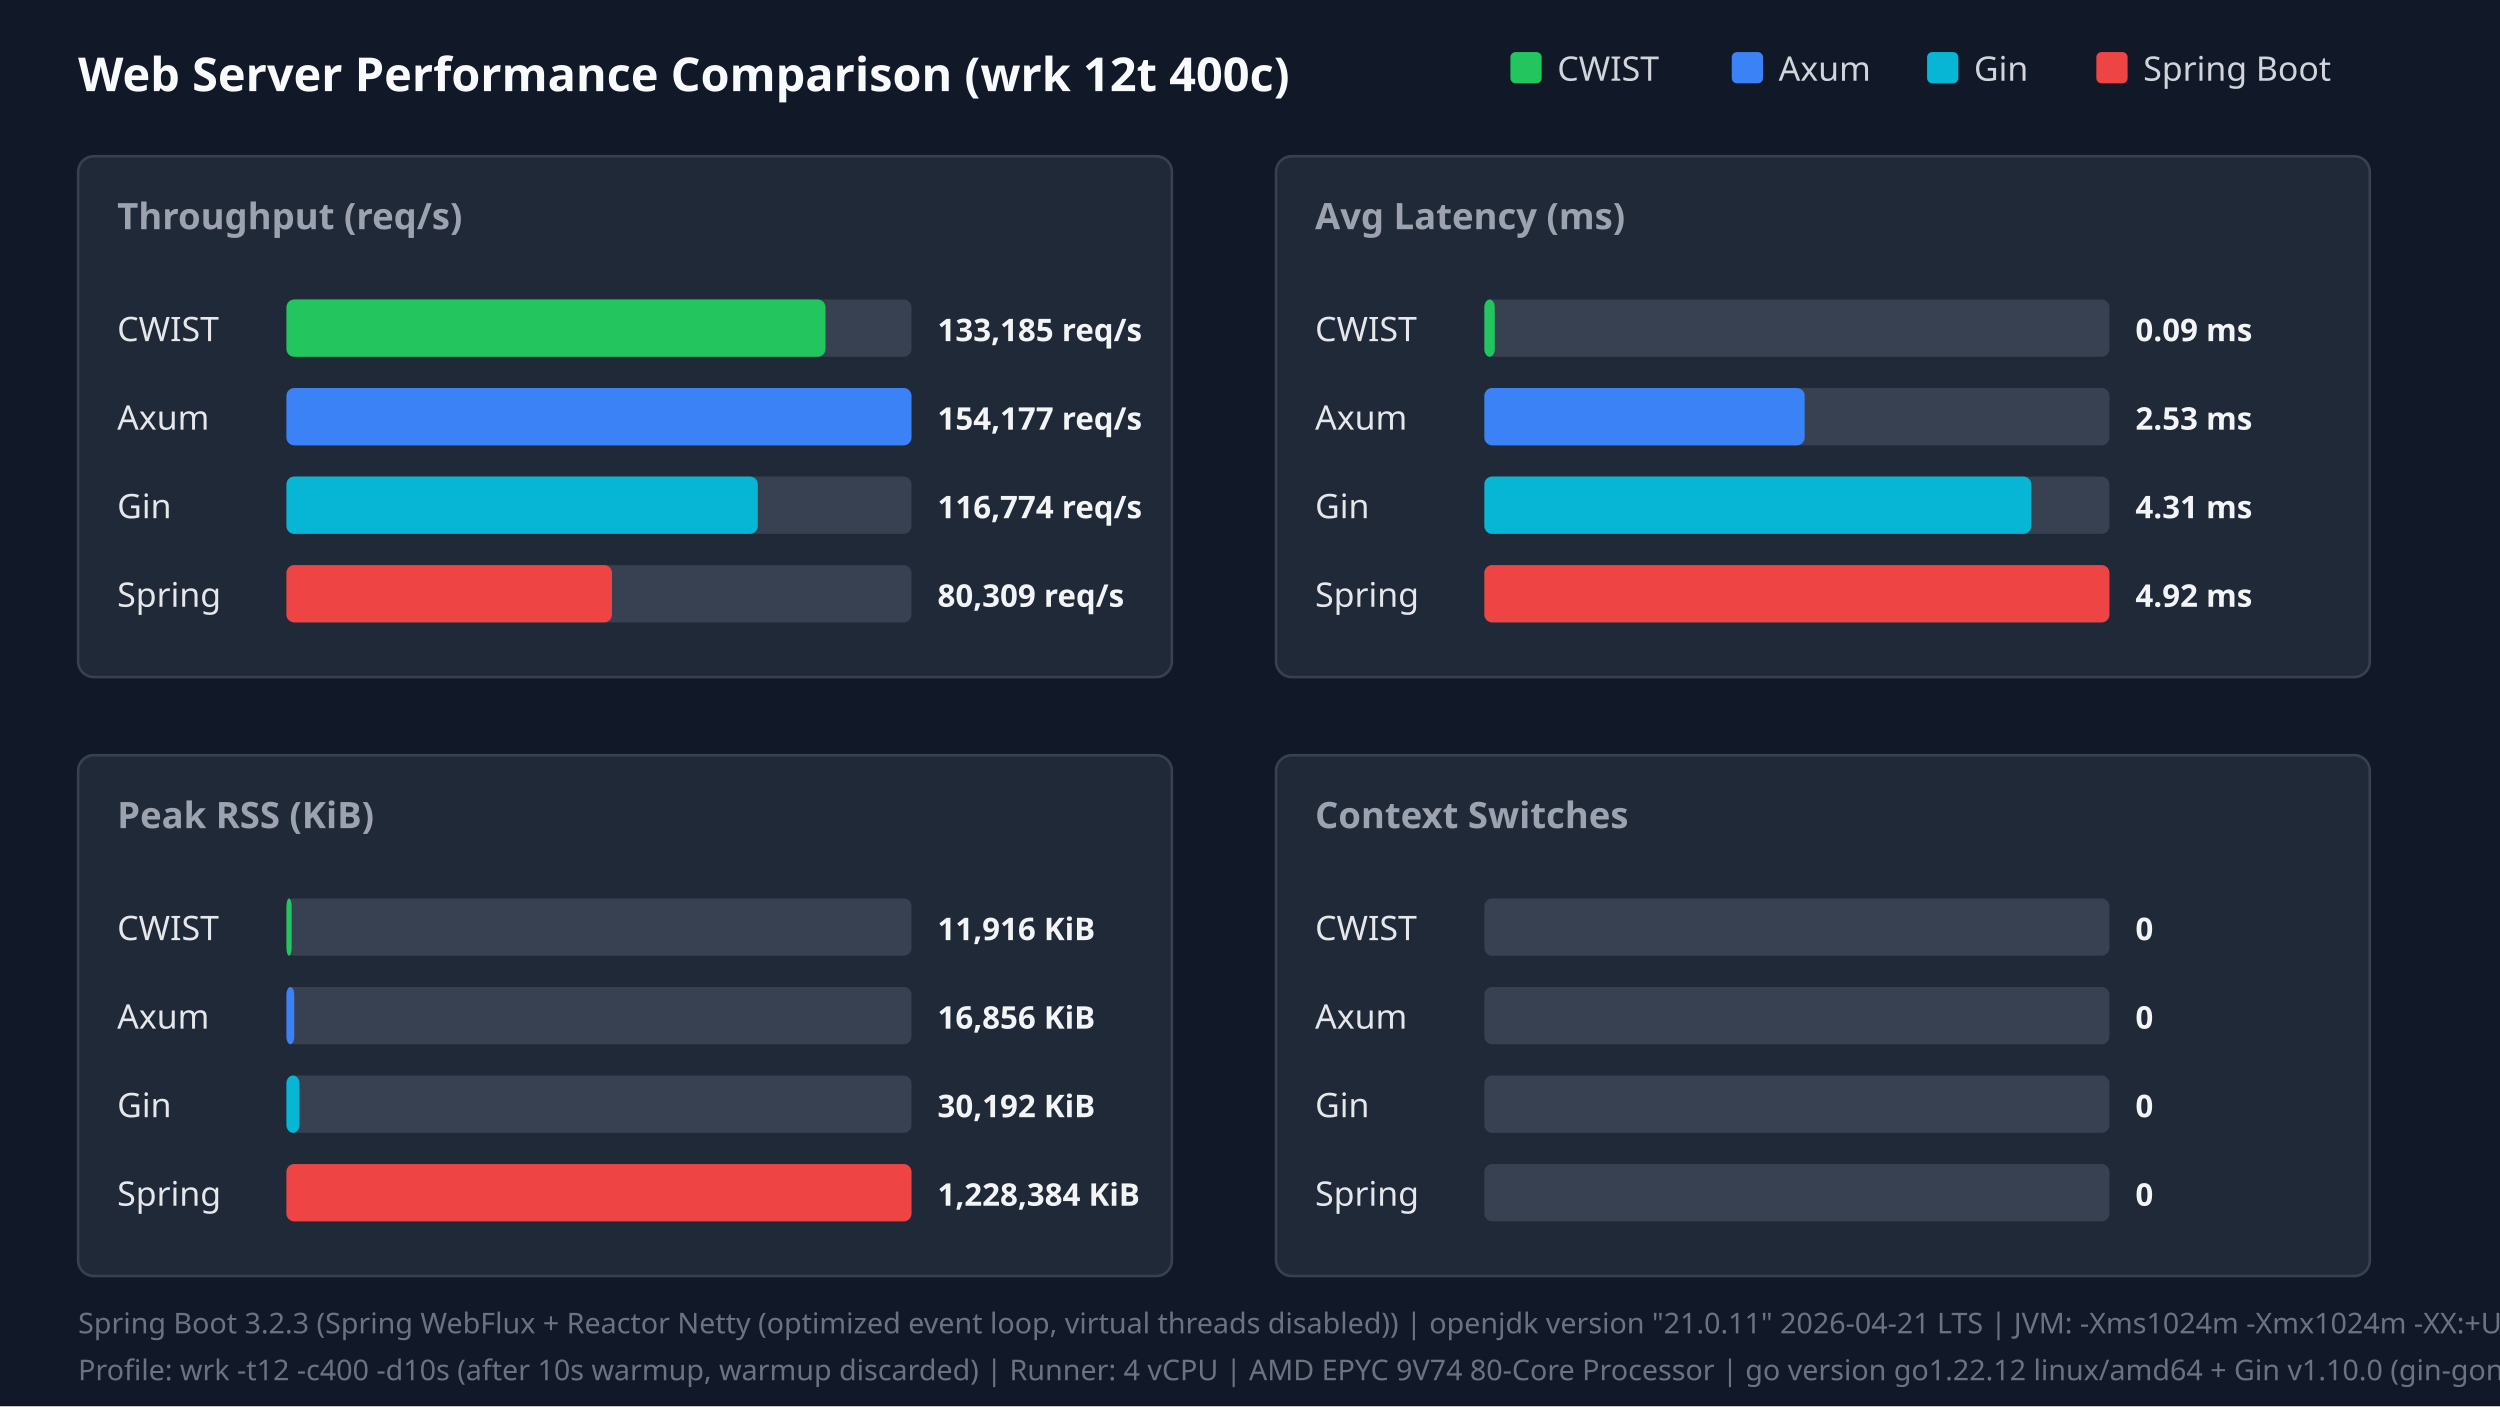
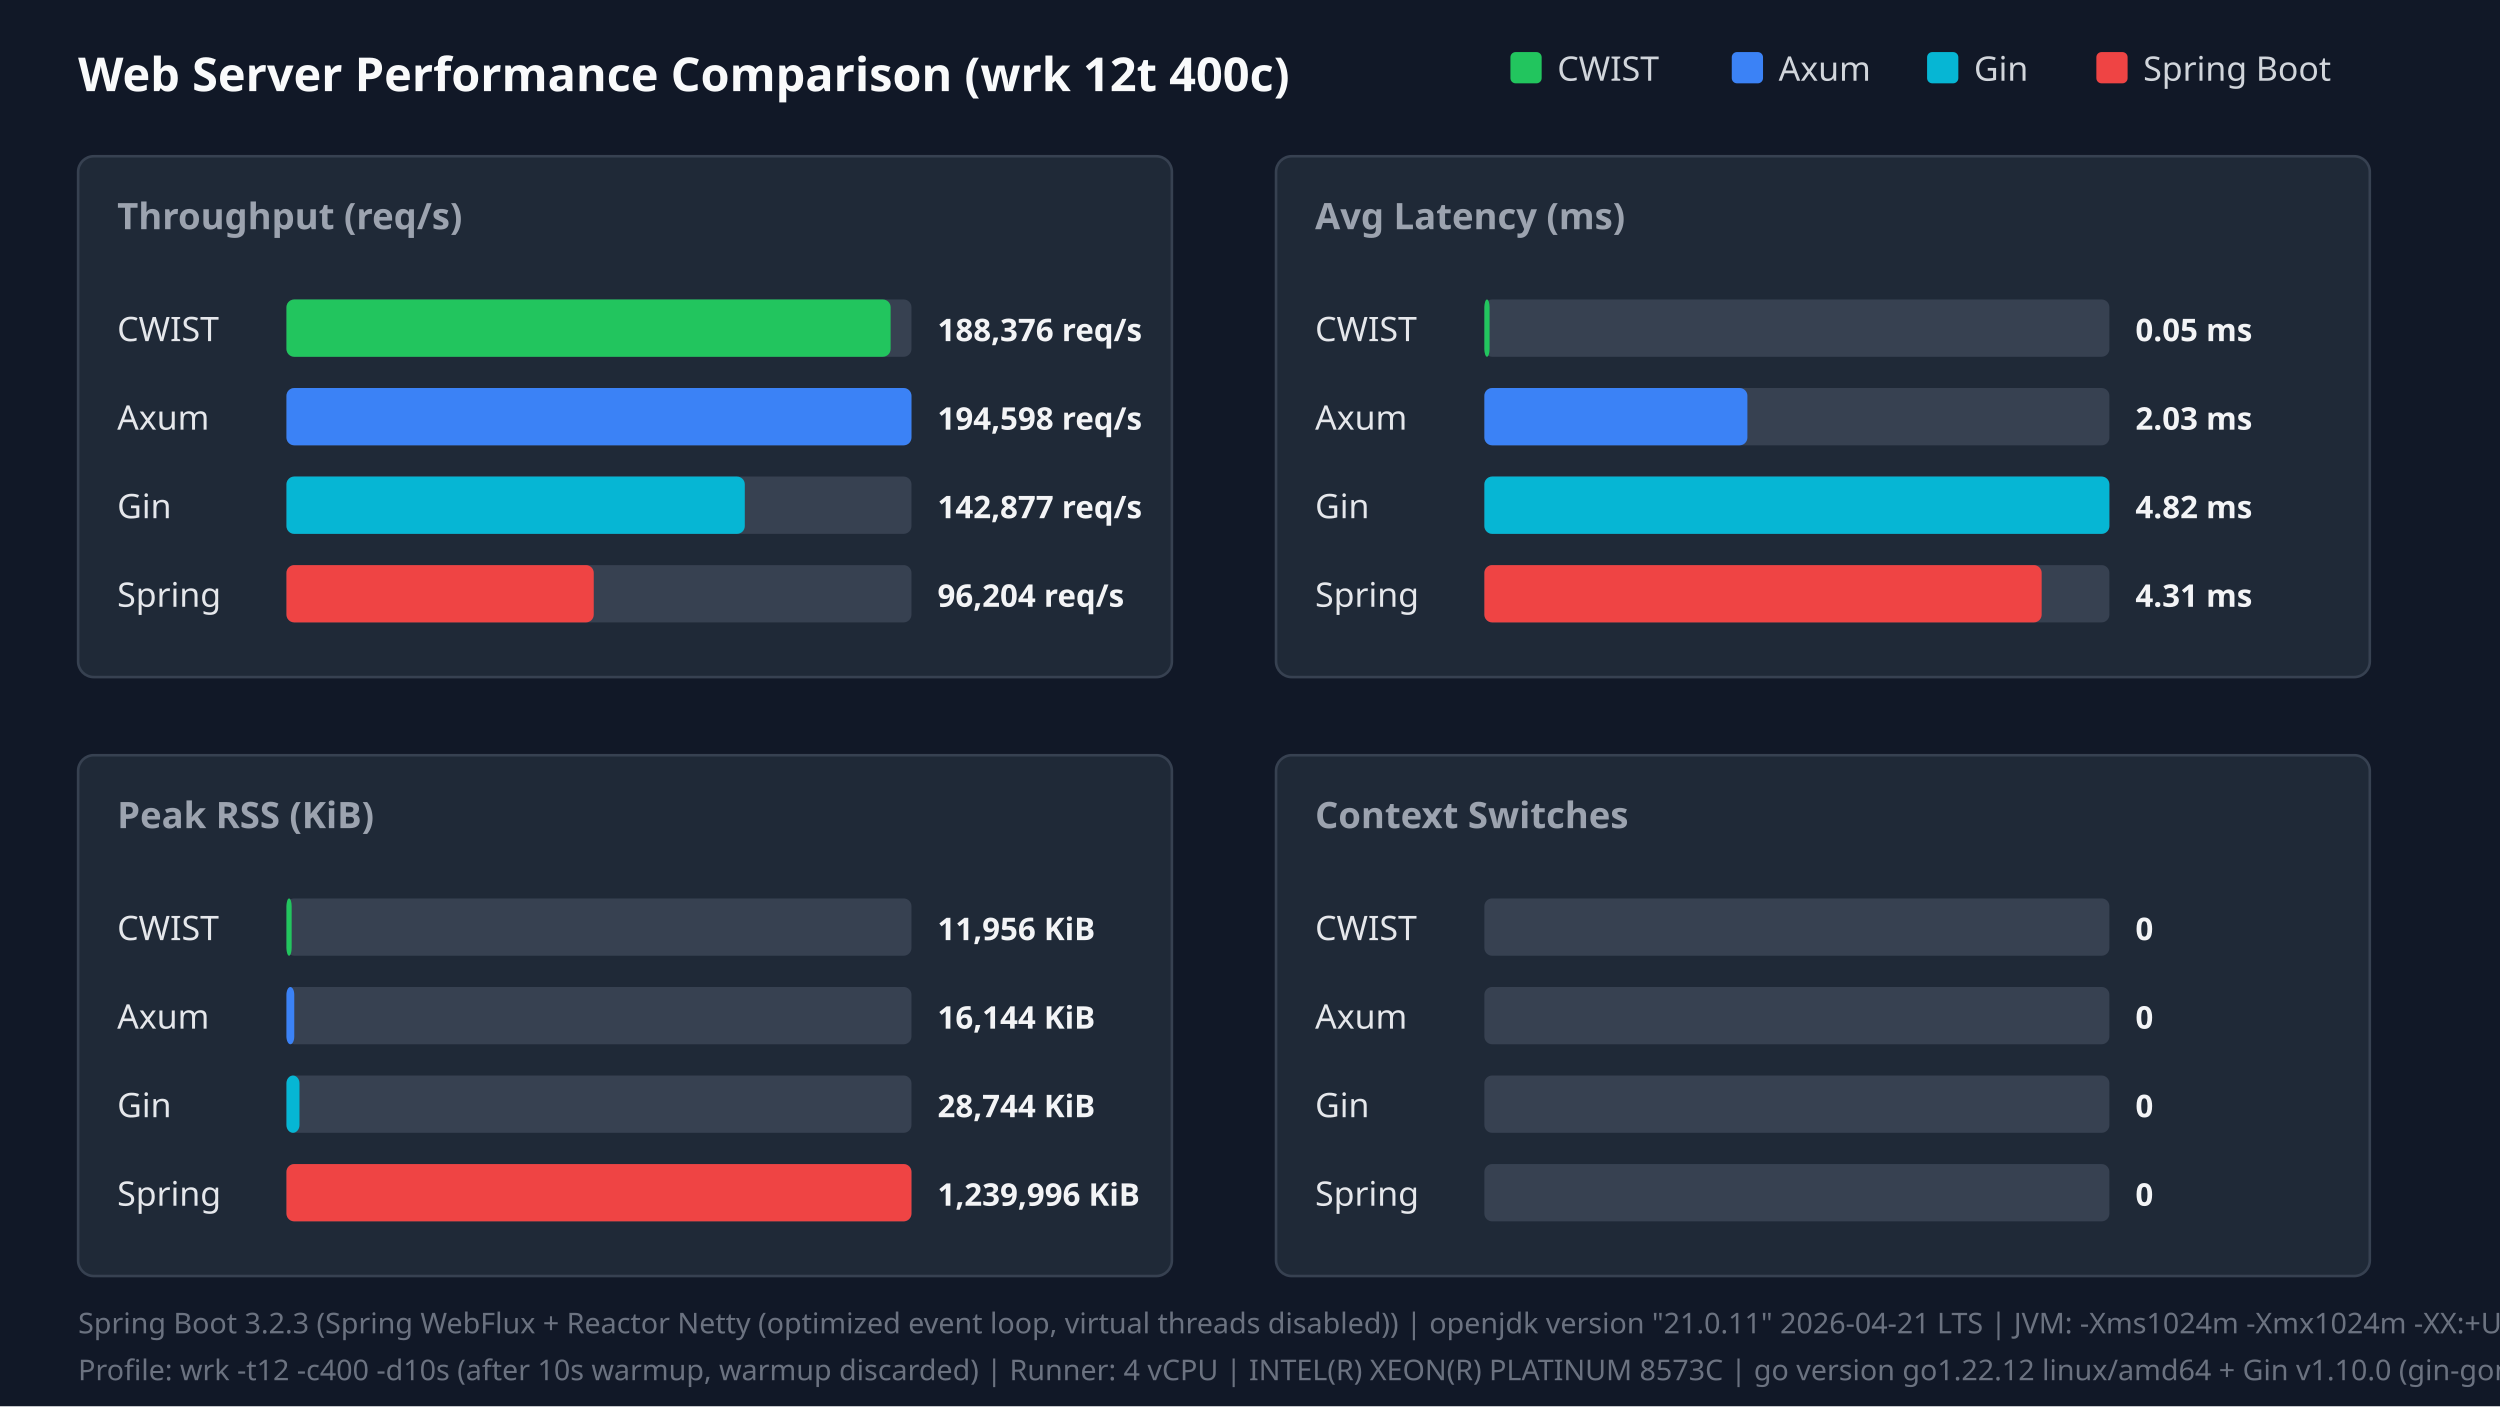
<svg xmlns="http://www.w3.org/2000/svg" width="960" height="540" viewBox="0 0 960 540">
  <style>.title{font:18px sans-serif;font-weight:bold;fill:#f9fafb}.panel-title{font:14px sans-serif;font-weight:600;fill:#9ca3af}.legend{font:13px sans-serif;fill:#d1d5db}.bar-label{font:13px sans-serif;font-weight:500;fill:#e5e7eb}.bar-val{font:12px sans-serif;font-weight:bold;fill:#f3f4f6}.footer{font:11px sans-serif;fill:#6b7280}</style>
  <rect width="100%" height="100%" fill="#111827" />
  <text x="30" y="35" class="title">Web Server Performance Comparison (wrk 12t 400c)</text>
  <rect x="580" y="20" width="12" height="12" fill="#22c55e" rx="2" />
  <text x="598" y="31" class="legend">CWIST</text>
  <rect x="665" y="20" width="12" height="12" fill="#3b82f6" rx="2" />
  <text x="683" y="31" class="legend">Axum</text>
  <rect x="740" y="20" width="12" height="12" fill="#06b6d4" rx="2" />
  <text x="758" y="31" class="legend">Gin</text>
  <rect x="805" y="20" width="12" height="12" fill="#ef4444" rx="2" />
  <text x="823" y="31" class="legend">Spring Boot</text>
  <rect x="30" y="60" width="420" height="200" fill="#1f2937" rx="6" stroke="#374151" />
  <text x="45" y="88" class="panel-title">Throughput (req/s)</text>
  <text x="45" y="131" class="bar-label">CWIST</text>
  <rect x="110" y="115" width="240" height="22" fill="#374151" rx="3" />
-   <rect x="110" y="115" width="207" height="22" fill="#22c55e" rx="3" />
-   <text x="360" y="131" class="bar-val">133,185 req/s</text>
+   <rect x="110" y="115" width="232" height="22" fill="#22c55e" rx="3" />
+   <text x="360" y="131" class="bar-val">188,376 req/s</text>
  <text x="45" y="165" class="bar-label">Axum</text>
  <rect x="110" y="149" width="240" height="22" fill="#374151" rx="3" />
  <rect x="110" y="149" width="240" height="22" fill="#3b82f6" rx="3" />
-   <text x="360" y="165" class="bar-val">154,177 req/s</text>
+   <text x="360" y="165" class="bar-val">194,598 req/s</text>
  <text x="45" y="199" class="bar-label">Gin</text>
  <rect x="110" y="183" width="240" height="22" fill="#374151" rx="3" />
-   <rect x="110" y="183" width="181" height="22" fill="#06b6d4" rx="3" />
-   <text x="360" y="199" class="bar-val">116,774 req/s</text>
+   <rect x="110" y="183" width="176" height="22" fill="#06b6d4" rx="3" />
+   <text x="360" y="199" class="bar-val">142,877 req/s</text>
  <text x="45" y="233" class="bar-label">Spring</text>
  <rect x="110" y="217" width="240" height="22" fill="#374151" rx="3" />
-   <rect x="110" y="217" width="125" height="22" fill="#ef4444" rx="3" />
-   <text x="360" y="233" class="bar-val">80,309 req/s</text>
+   <rect x="110" y="217" width="118" height="22" fill="#ef4444" rx="3" />
+   <text x="360" y="233" class="bar-val">96,204 req/s</text>
  <rect x="490" y="60" width="420" height="200" fill="#1f2937" rx="6" stroke="#374151" />
  <text x="505" y="88" class="panel-title">Avg Latency (ms)</text>
  <text x="505" y="131" class="bar-label">CWIST</text>
  <rect x="570" y="115" width="240" height="22" fill="#374151" rx="3" />
-   <rect x="570" y="115" width="4" height="22" fill="#22c55e" rx="3" />
-   <text x="820" y="131" class="bar-val">0.09 ms</text>
+   <rect x="570" y="115" width="2" height="22" fill="#22c55e" rx="3" />
+   <text x="820" y="131" class="bar-val">0.05 ms</text>
  <text x="505" y="165" class="bar-label">Axum</text>
  <rect x="570" y="149" width="240" height="22" fill="#374151" rx="3" />
-   <rect x="570" y="149" width="123" height="22" fill="#3b82f6" rx="3" />
-   <text x="820" y="165" class="bar-val">2.53 ms</text>
+   <rect x="570" y="149" width="101" height="22" fill="#3b82f6" rx="3" />
+   <text x="820" y="165" class="bar-val">2.03 ms</text>
  <text x="505" y="199" class="bar-label">Gin</text>
  <rect x="570" y="183" width="240" height="22" fill="#374151" rx="3" />
-   <rect x="570" y="183" width="210" height="22" fill="#06b6d4" rx="3" />
-   <text x="820" y="199" class="bar-val">4.31 ms</text>
+   <rect x="570" y="183" width="240" height="22" fill="#06b6d4" rx="3" />
+   <text x="820" y="199" class="bar-val">4.82 ms</text>
  <text x="505" y="233" class="bar-label">Spring</text>
  <rect x="570" y="217" width="240" height="22" fill="#374151" rx="3" />
-   <rect x="570" y="217" width="240" height="22" fill="#ef4444" rx="3" />
-   <text x="820" y="233" class="bar-val">4.92 ms</text>
+   <rect x="570" y="217" width="214" height="22" fill="#ef4444" rx="3" />
+   <text x="820" y="233" class="bar-val">4.31 ms</text>
  <rect x="30" y="290" width="420" height="200" fill="#1f2937" rx="6" stroke="#374151" />
  <text x="45" y="318" class="panel-title">Peak RSS (KiB)</text>
  <text x="45" y="361" class="bar-label">CWIST</text>
  <rect x="110" y="345" width="240" height="22" fill="#374151" rx="3" />
  <rect x="110" y="345" width="2" height="22" fill="#22c55e" rx="3" />
-   <text x="360" y="361" class="bar-val">11,916 KiB</text>
+   <text x="360" y="361" class="bar-val">11,956 KiB</text>
  <text x="45" y="395" class="bar-label">Axum</text>
  <rect x="110" y="379" width="240" height="22" fill="#374151" rx="3" />
  <rect x="110" y="379" width="3" height="22" fill="#3b82f6" rx="3" />
-   <text x="360" y="395" class="bar-val">16,856 KiB</text>
+   <text x="360" y="395" class="bar-val">16,144 KiB</text>
  <text x="45" y="429" class="bar-label">Gin</text>
  <rect x="110" y="413" width="240" height="22" fill="#374151" rx="3" />
  <rect x="110" y="413" width="5" height="22" fill="#06b6d4" rx="3" />
-   <text x="360" y="429" class="bar-val">30,192 KiB</text>
+   <text x="360" y="429" class="bar-val">28,744 KiB</text>
  <text x="45" y="463" class="bar-label">Spring</text>
  <rect x="110" y="447" width="240" height="22" fill="#374151" rx="3" />
  <rect x="110" y="447" width="240" height="22" fill="#ef4444" rx="3" />
-   <text x="360" y="463" class="bar-val">1,228,384 KiB</text>
+   <text x="360" y="463" class="bar-val">1,239,996 KiB</text>
  <rect x="490" y="290" width="420" height="200" fill="#1f2937" rx="6" stroke="#374151" />
  <text x="505" y="318" class="panel-title">Context Switches</text>
  <text x="505" y="361" class="bar-label">CWIST</text>
  <rect x="570" y="345" width="240" height="22" fill="#374151" rx="3" />
  <text x="820" y="361" class="bar-val">0</text>
  <text x="505" y="395" class="bar-label">Axum</text>
  <rect x="570" y="379" width="240" height="22" fill="#374151" rx="3" />
  <text x="820" y="395" class="bar-val">0</text>
  <text x="505" y="429" class="bar-label">Gin</text>
  <rect x="570" y="413" width="240" height="22" fill="#374151" rx="3" />
  <text x="820" y="429" class="bar-val">0</text>
  <text x="505" y="463" class="bar-label">Spring</text>
  <rect x="570" y="447" width="240" height="22" fill="#374151" rx="3" />
  <text x="820" y="463" class="bar-val">0</text>
  <text x="30" y="512" class="footer">Spring Boot 3.2.3 (Spring WebFlux + Reactor Netty (optimized event loop, virtual threads disabled)) | openjdk version "21.0.11" 2026-04-21 LTS | JVM: -Xms1024m -Xmx1024m -XX:+UseParallelGC -XX:+AlwaysPreTouch -Djava.net.preferIPv4Stack=true -Dio.netty.allocator.type=pooled -Dio.netty.leakDetection.level=disabled -XX:SharedArchiveFile=/tmp/spring_bench/app.jsa (CDS AOT cache)</text>
-   <text x="30" y="530" class="footer">Profile: wrk -t12 -c400 -d10s (after 10s warmup, warmup discarded) | Runner: 4 vCPU | AMD EPYC 9V74 80-Core Processor | go version go1.22.12 linux/amd64 + Gin v1.10.0 (gin-gonic/gin, release mode)</text>
+   <text x="30" y="530" class="footer">Profile: wrk -t12 -c400 -d10s (after 10s warmup, warmup discarded) | Runner: 4 vCPU | INTEL(R) XEON(R) PLATINUM 8573C | go version go1.22.12 linux/amd64 + Gin v1.10.0 (gin-gonic/gin, release mode)</text>
</svg>
